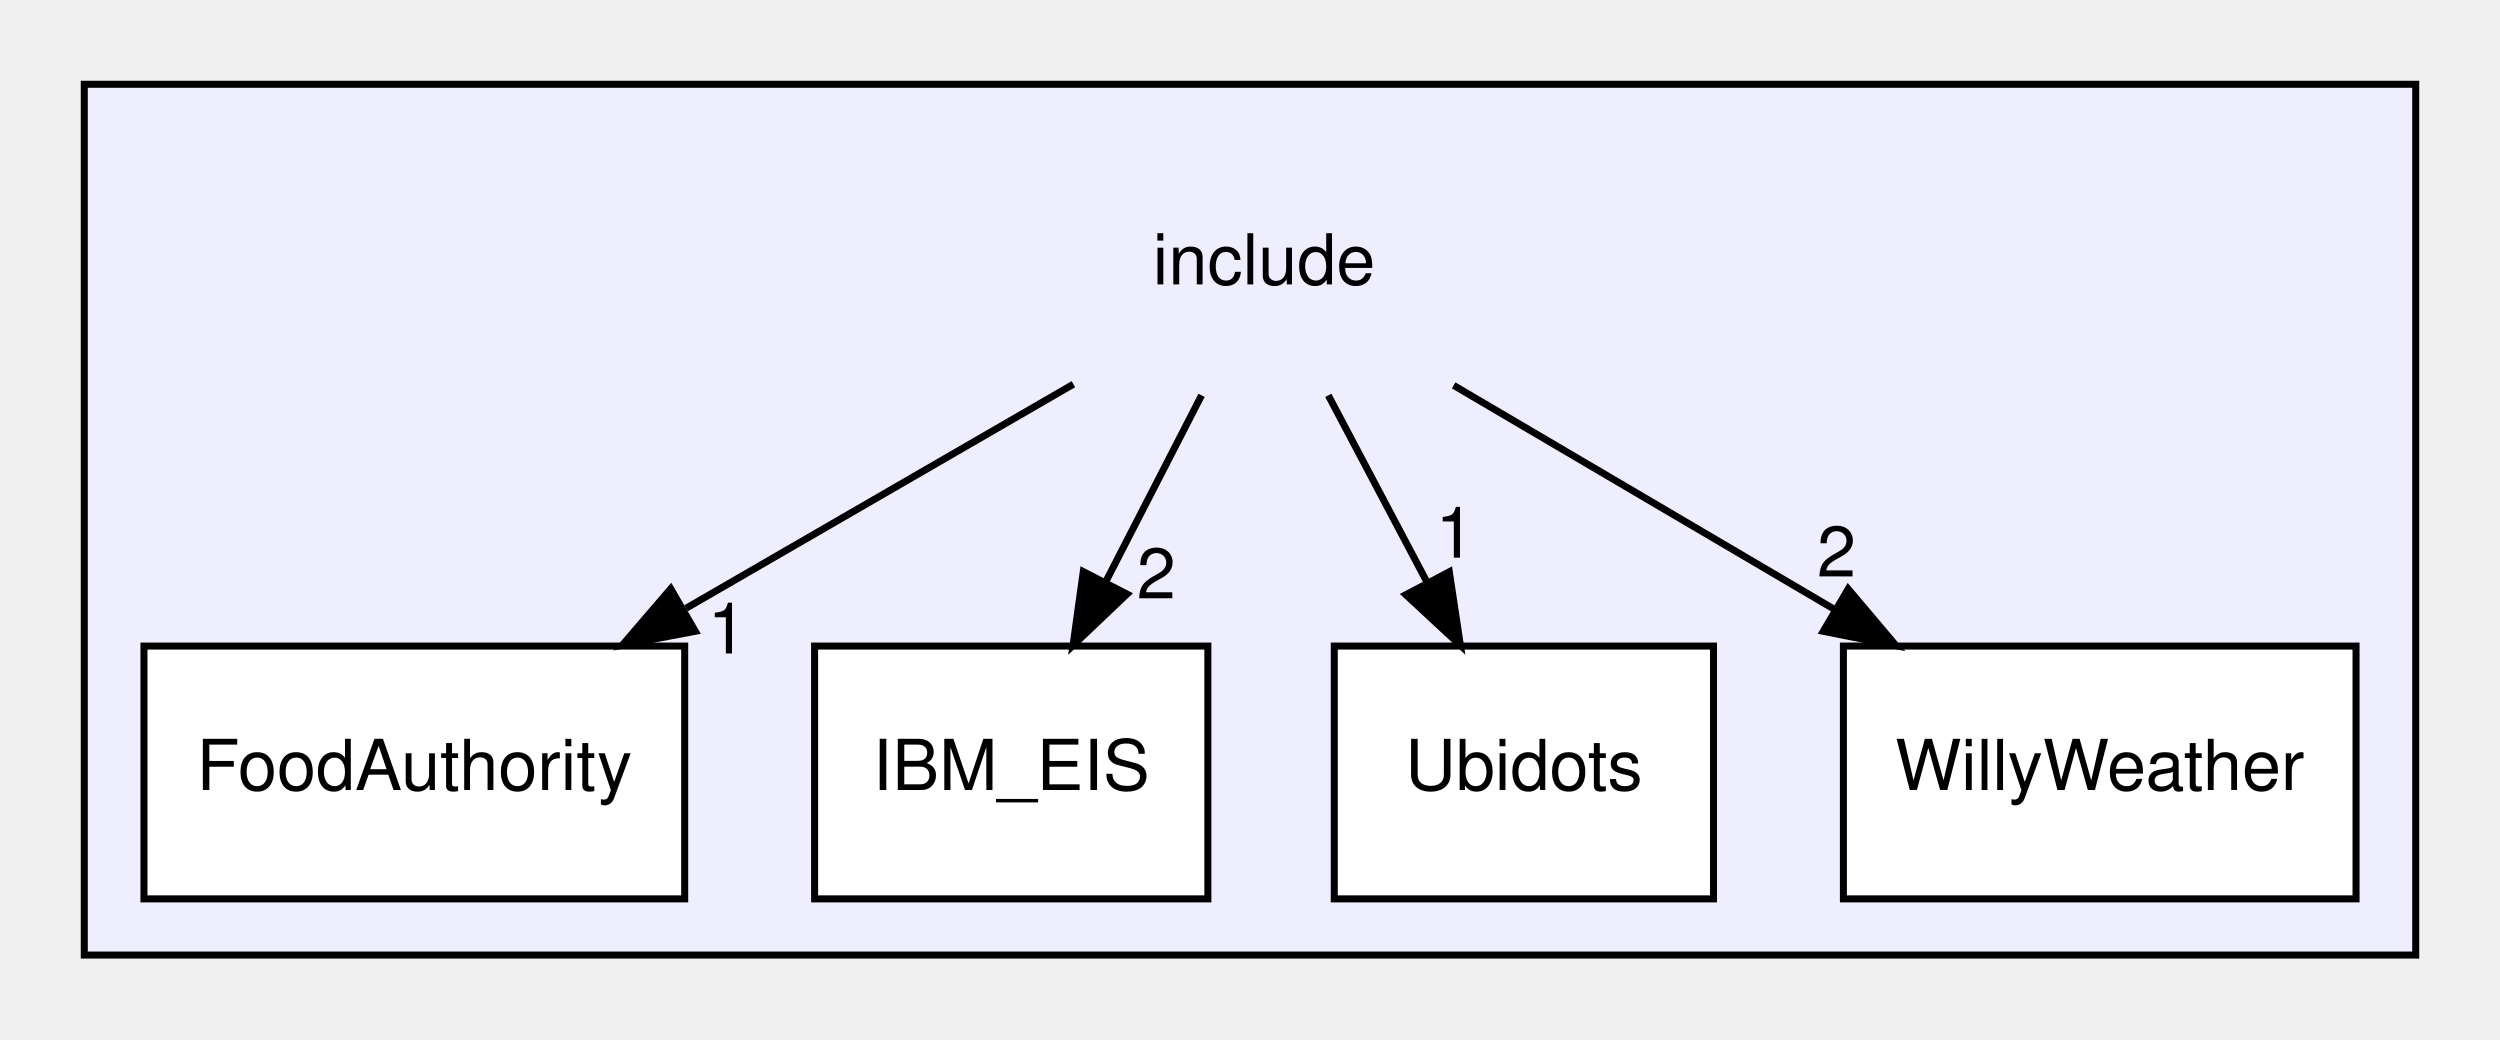
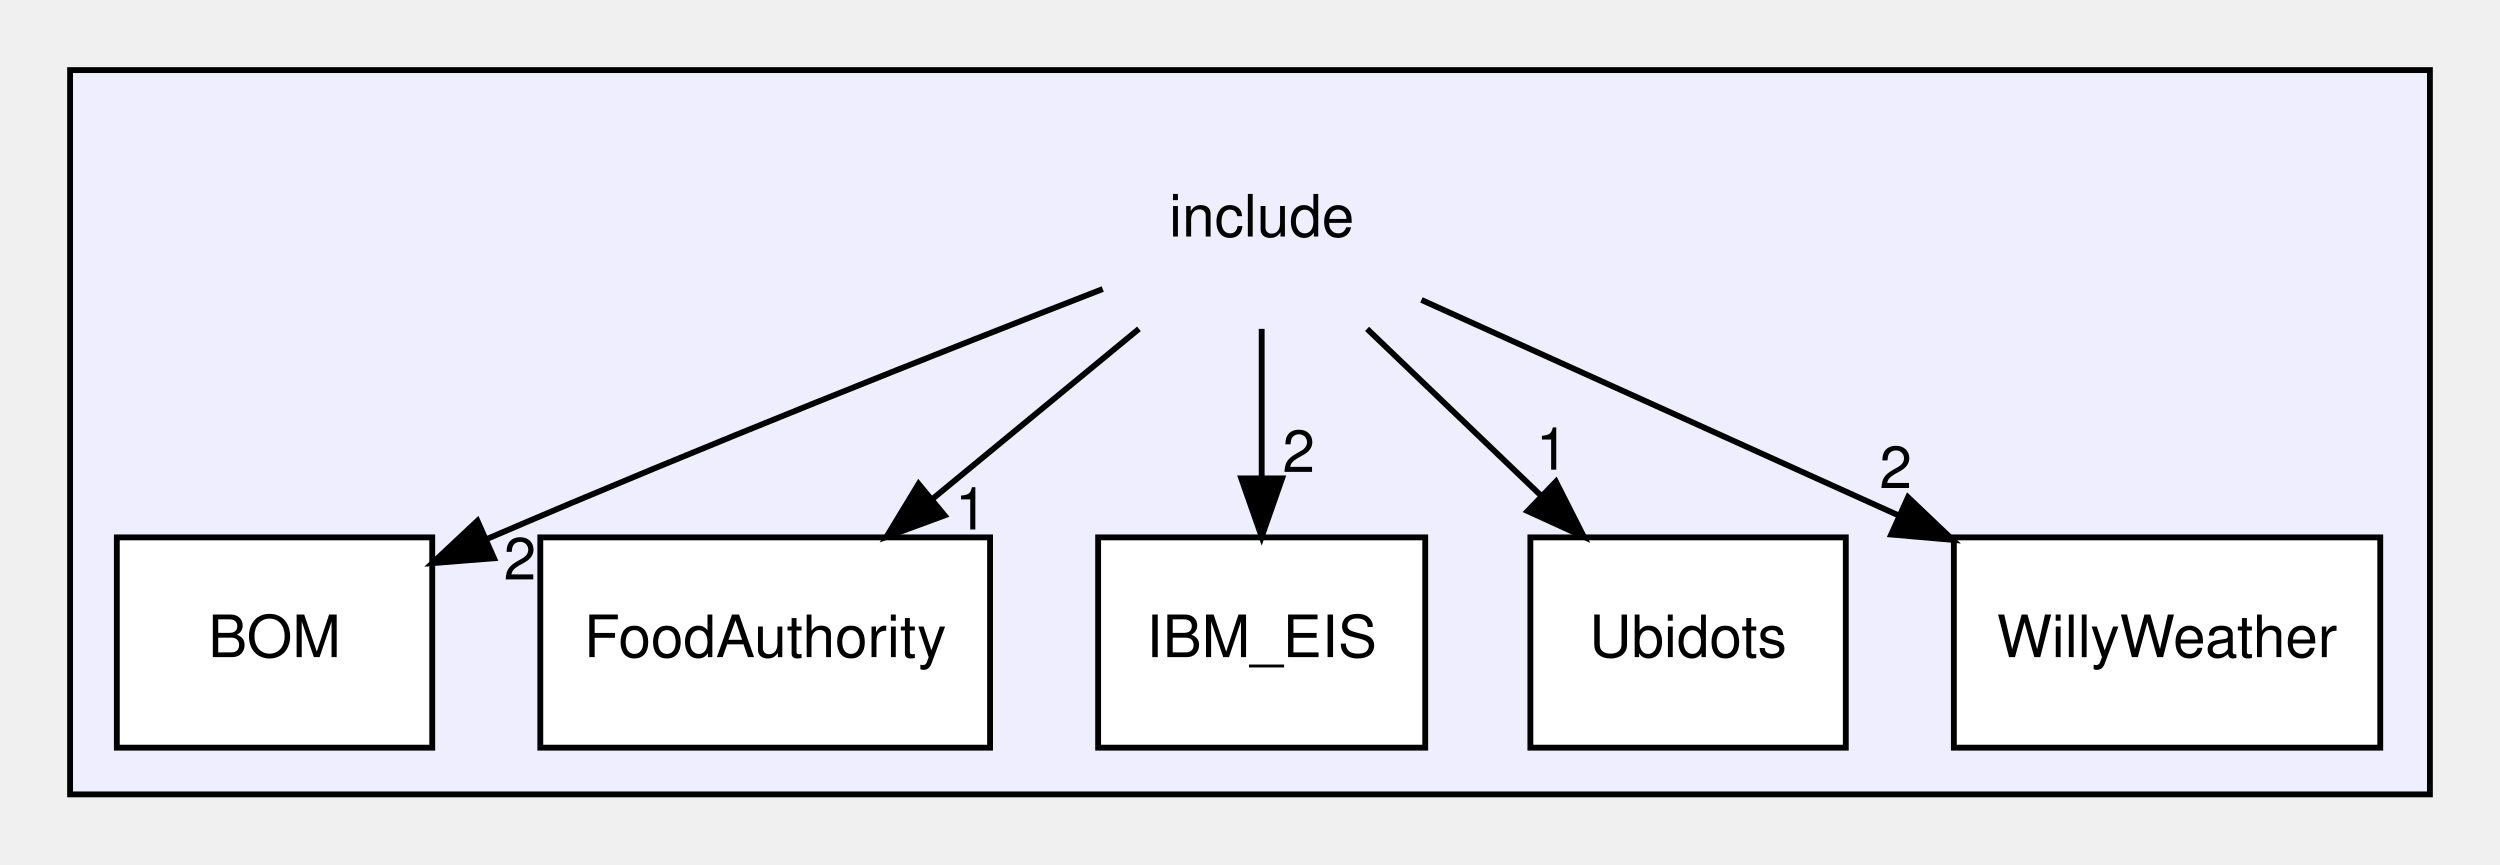
- <svg xmlns="http://www.w3.org/2000/svg" xmlns:xlink="http://www.w3.org/1999/xlink" width="356pt" height="148pt" viewBox="0.00 0.00 356.00 148.00">
+ <svg xmlns="http://www.w3.org/2000/svg" xmlns:xlink="http://www.w3.org/1999/xlink" width="428pt" height="148pt" viewBox="0.00 0.00 428.00 148.00">
  <g id="graph0" class="graph" transform="scale(1 1) rotate(0) translate(4 144)">
    <g id="clust1" class="cluster">
      <g id="a_clust1">
        <a xlink:href="dir_d44c64559bbebec7f509842c48db8b23.html" target="_top">
-           <polygon fill="#eeeeff" stroke="black" points="8,-8 8,-132 340,-132 340,-8 8,-8" />
+           <polygon fill="#eeeeff" stroke="black" points="8,-8 8,-132 412,-132 412,-8 8,-8" />
        </a>
      </g>
    </g>
    <g id="node1" class="node">
-       <text text-anchor="middle" x="176" y="-103.5" font-family="Helvetica,sans-Serif" font-size="10.00">include</text>
+       <text text-anchor="middle" x="212" y="-103.5" font-family="Helvetica,sans-Serif" font-size="10.00">include</text>
    </g>
    <g id="node2" class="node">
      <g id="a_node2">
-         <a xlink:href="dir_96b38e25f21e2e9b69a9d7bd73c709d0.html" target="_top" xlink:title="FoodAuthority">
-           <polygon fill="white" stroke="black" points="93.5,-52 16.5,-52 16.5,-16 93.5,-16 93.5,-52" />
-           <text text-anchor="middle" x="55" y="-31.5" font-family="Helvetica,sans-Serif" font-size="10.00">FoodAuthority</text>
+         <a xlink:href="dir_fe989704db714b4572d9eabbbeeb86b1.html" target="_top" xlink:title="BOM">
+           <polygon fill="white" stroke="black" points="70,-52 16,-52 16,-16 70,-16 70,-52" />
+           <text text-anchor="middle" x="43" y="-31.5" font-family="Helvetica,sans-Serif" font-size="10.00">BOM</text>
        </a>
      </g>
    </g>
-     <g id="edge4" class="edge">
-       <path fill="none" stroke="black" d="M148.85,-89.29C132.59,-79.89 111.66,-67.78 93.69,-57.38" />
-       <polygon fill="black" stroke="black" points="95.01,-54.11 84.61,-52.13 91.51,-60.16 95.01,-54.11" />
-       <g id="a_edge4-headlabel">
-         <a xlink:href="dir_000000_000001.html" target="_top" xlink:title="1">
-           <text text-anchor="middle" x="99.55" y="-50.95" font-family="Helvetica,sans-Serif" font-size="10.00">1</text>
+     <g id="edge5" class="edge">
+       <path fill="none" stroke="black" d="M184.79,-94.52C157.99,-84.1 115.96,-67.47 80,-52 79.8,-51.91 79.59,-51.83 79.39,-51.74" />
+       <polygon fill="black" stroke="black" points="80.57,-48.43 70.01,-47.59 77.74,-54.84 80.57,-48.43" />
+       <g id="a_edge5-headlabel">
+         <a xlink:href="dir_000000_000001.html" target="_top" xlink:title="2">
+           <text text-anchor="middle" x="85.01" y="-44.79" font-family="Helvetica,sans-Serif" font-size="10.00">2</text>
        </a>
      </g>
    </g>
    <g id="node3" class="node">
      <g id="a_node3">
-         <a xlink:href="dir_437e5c816725a9ecfd3972f435d51417.html" target="_top" xlink:title="IBM_EIS">
-           <polygon fill="white" stroke="black" points="168,-52 112,-52 112,-16 168,-16 168,-52" />
-           <text text-anchor="middle" x="140" y="-31.5" font-family="Helvetica,sans-Serif" font-size="10.00">IBM_EIS</text>
+         <a xlink:href="dir_96b38e25f21e2e9b69a9d7bd73c709d0.html" target="_top" xlink:title="FoodAuthority">
+           <polygon fill="white" stroke="black" points="165.5,-52 88.5,-52 88.5,-16 165.5,-16 165.5,-52" />
+           <text text-anchor="middle" x="127" y="-31.5" font-family="Helvetica,sans-Serif" font-size="10.00">FoodAuthority</text>
        </a>
      </g>
    </g>
-     <g id="edge2" class="edge">
-       <path fill="none" stroke="black" d="M167.1,-87.7C163,-79.73 158.05,-70.1 153.51,-61.26" />
-       <polygon fill="black" stroke="black" points="156.48,-59.4 148.8,-52.1 150.26,-62.6 156.48,-59.4" />
-       <g id="a_edge2-headlabel">
-         <a xlink:href="dir_000000_000002.html" target="_top" xlink:title="2">
-           <text text-anchor="middle" x="160.65" y="-58.79" font-family="Helvetica,sans-Serif" font-size="10.00">2</text>
+     <g id="edge4" class="edge">
+       <path fill="none" stroke="black" d="M190.99,-87.7C180.28,-78.88 167.11,-68.03 155.5,-58.47" />
+       <polygon fill="black" stroke="black" points="157.71,-55.76 147.77,-52.1 153.26,-61.16 157.71,-55.76" />
+       <g id="a_edge4-headlabel">
+         <a xlink:href="dir_000000_000002.html" target="_top" xlink:title="1">
+           <text text-anchor="middle" x="162.29" y="-53.35" font-family="Helvetica,sans-Serif" font-size="10.00">1</text>
        </a>
      </g>
    </g>
    <g id="node4" class="node">
      <g id="a_node4">
-         <a xlink:href="dir_27d6a9a3bd4382de9ff402649d185650.html" target="_top" xlink:title="Ubidots">
-           <polygon fill="white" stroke="black" points="240,-52 186,-52 186,-16 240,-16 240,-52" />
-           <text text-anchor="middle" x="213" y="-31.5" font-family="Helvetica,sans-Serif" font-size="10.00">Ubidots</text>
+         <a xlink:href="dir_437e5c816725a9ecfd3972f435d51417.html" target="_top" xlink:title="IBM_EIS">
+           <polygon fill="white" stroke="black" points="240,-52 184,-52 184,-16 240,-16 240,-52" />
+           <text text-anchor="middle" x="212" y="-31.5" font-family="Helvetica,sans-Serif" font-size="10.00">IBM_EIS</text>
        </a>
      </g>
    </g>
-     <g id="edge1" class="edge">
-       <path fill="none" stroke="black" d="M185.15,-87.7C189.4,-79.64 194.56,-69.89 199.27,-60.98" />
-       <polygon fill="black" stroke="black" points="202.38,-62.58 203.96,-52.1 196.19,-59.31 202.38,-62.58" />
-       <g id="a_edge1-headlabel">
-         <a xlink:href="dir_000000_000003.html" target="_top" xlink:title="1">
-           <text text-anchor="middle" x="203.21" y="-64.59" font-family="Helvetica,sans-Serif" font-size="10.00">1</text>
+     <g id="edge2" class="edge">
+       <path fill="none" stroke="black" d="M212,-87.7C212,-79.98 212,-70.71 212,-62.11" />
+       <polygon fill="black" stroke="black" points="215.5,-62.1 212,-52.1 208.5,-62.1 215.5,-62.1" />
+       <g id="a_edge2-headlabel">
+         <a xlink:href="dir_000000_000003.html" target="_top" xlink:title="2">
+           <text text-anchor="middle" x="218.34" y="-63.2" font-family="Helvetica,sans-Serif" font-size="10.00">2</text>
        </a>
      </g>
    </g>
    <g id="node5" class="node">
      <g id="a_node5">
+         <a xlink:href="dir_27d6a9a3bd4382de9ff402649d185650.html" target="_top" xlink:title="Ubidots">
+           <polygon fill="white" stroke="black" points="312,-52 258,-52 258,-16 312,-16 312,-52" />
+           <text text-anchor="middle" x="285" y="-31.5" font-family="Helvetica,sans-Serif" font-size="10.00">Ubidots</text>
+         </a>
+       </g>
+     </g>
+     <g id="edge1" class="edge">
+       <path fill="none" stroke="black" d="M230.04,-87.7C239.06,-79.05 250.12,-68.45 259.94,-59.03" />
+       <polygon fill="black" stroke="black" points="262.37,-61.55 267.16,-52.1 257.52,-56.5 262.37,-61.55" />
+       <g id="a_edge1-headlabel">
+         <a xlink:href="dir_000000_000004.html" target="_top" xlink:title="1">
+           <text text-anchor="middle" x="261.74" y="-63.59" font-family="Helvetica,sans-Serif" font-size="10.00">1</text>
+         </a>
+       </g>
+     </g>
+     <g id="node6" class="node">
+       <g id="a_node6">
        <a xlink:href="dir_526511df6d4a33c97e43e57d3602e3da.html" target="_top" xlink:title="WillyWeather">
-           <polygon fill="white" stroke="black" points="331.5,-52 258.5,-52 258.5,-16 331.5,-16 331.5,-52" />
-           <text text-anchor="middle" x="295" y="-31.5" font-family="Helvetica,sans-Serif" font-size="10.00">WillyWeather</text>
+           <polygon fill="white" stroke="black" points="403.5,-52 330.5,-52 330.5,-16 403.5,-16 403.5,-52" />
+           <text text-anchor="middle" x="367" y="-31.5" font-family="Helvetica,sans-Serif" font-size="10.00">WillyWeather</text>
        </a>
      </g>
    </g>
    <g id="edge3" class="edge">
-       <path fill="none" stroke="black" d="M203,-89.12C219,-79.7 239.53,-67.63 257.13,-57.28" />
-       <polygon fill="black" stroke="black" points="259.18,-60.13 266.02,-52.04 255.63,-54.1 259.18,-60.13" />
+       <path fill="none" stroke="black" d="M239.35,-92.65C261.98,-82.43 294.59,-67.7 321.19,-55.69" />
+       <polygon fill="black" stroke="black" points="322.65,-58.87 330.32,-51.57 319.77,-52.49 322.65,-58.87" />
      <g id="a_edge3-headlabel">
-         <a xlink:href="dir_000000_000004.html" target="_top" xlink:title="2">
-           <text text-anchor="middle" x="257.52" y="-61.9" font-family="Helvetica,sans-Serif" font-size="10.00">2</text>
+         <a xlink:href="dir_000000_000005.html" target="_top" xlink:title="2">
+           <text text-anchor="middle" x="320.54" y="-60.44" font-family="Helvetica,sans-Serif" font-size="10.00">2</text>
        </a>
      </g>
    </g>
  </g>
</svg>
